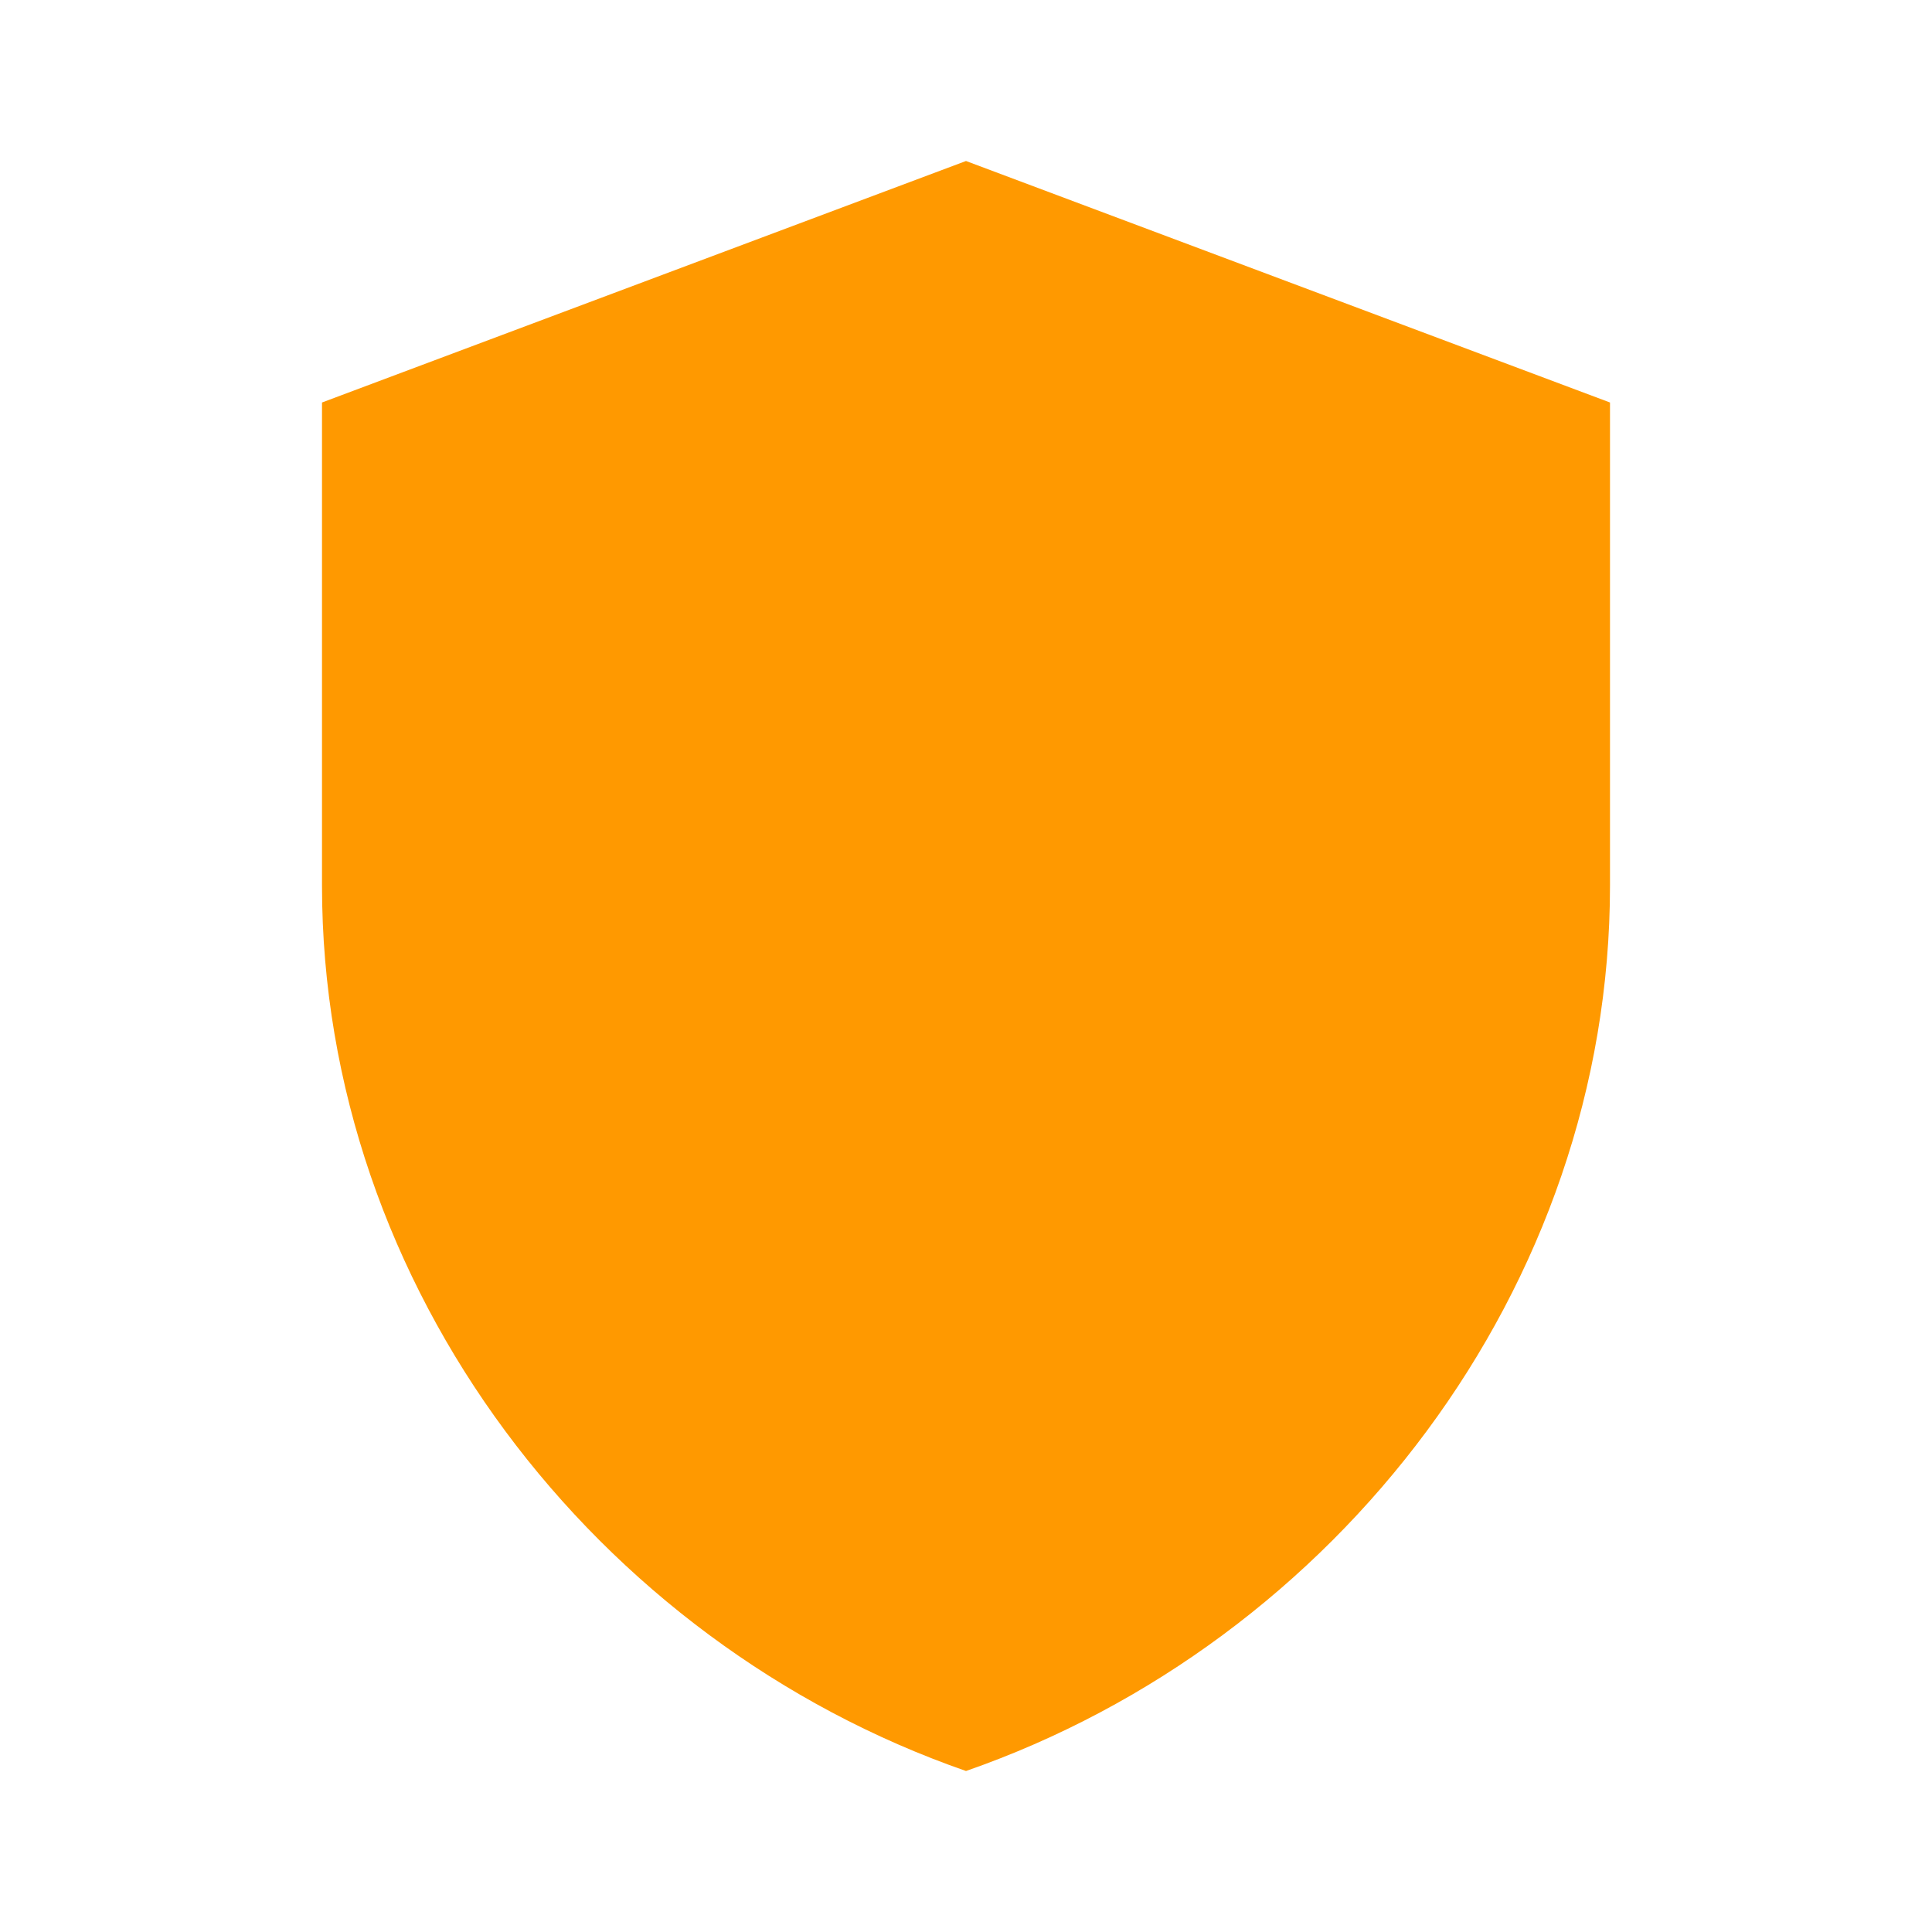
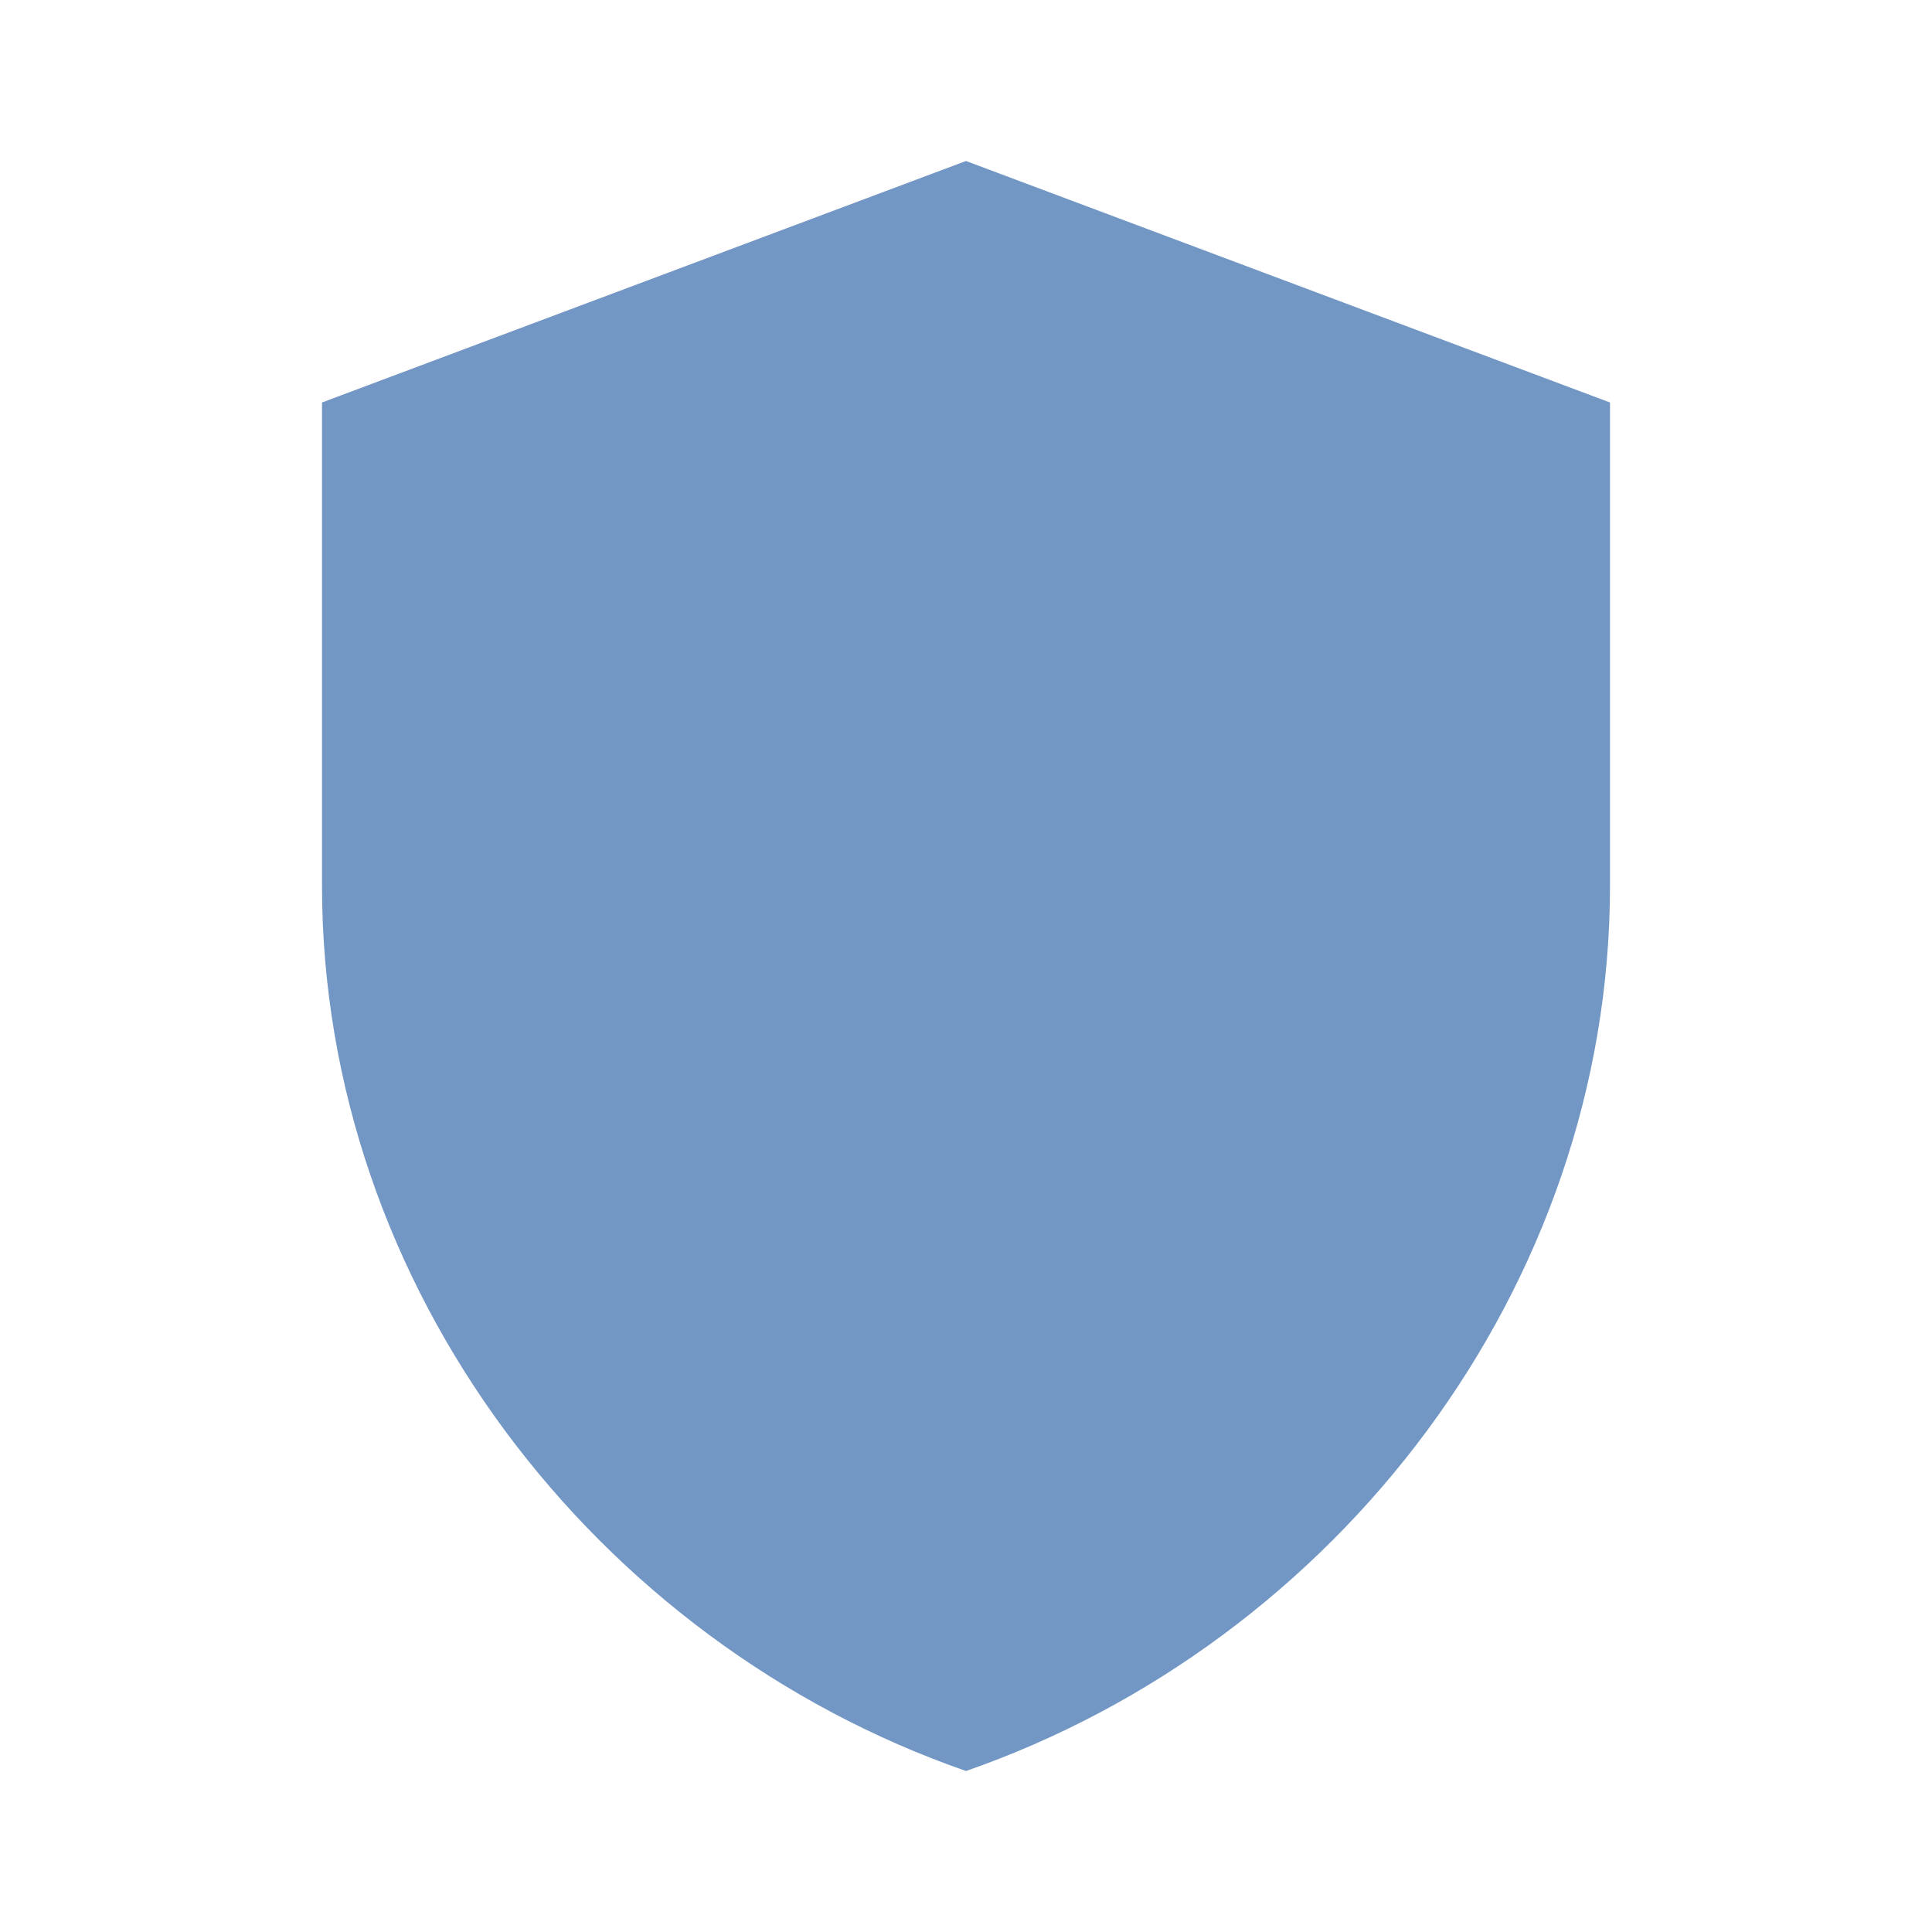
<svg xmlns="http://www.w3.org/2000/svg" viewBox="0 0 24 24">
-   <path fill="#ff9900" d="M12 2 4 5v6c0 5 3.4 9.4 8 11 4.6-1.6 8-6 8-11V5l-8-3z" />
+   <path fill="#7297c5" d="M12 2 4 5v6c0 5 3.4 9.4 8 11 4.6-1.6 8-6 8-11V5l-8-3z" />
</svg>
